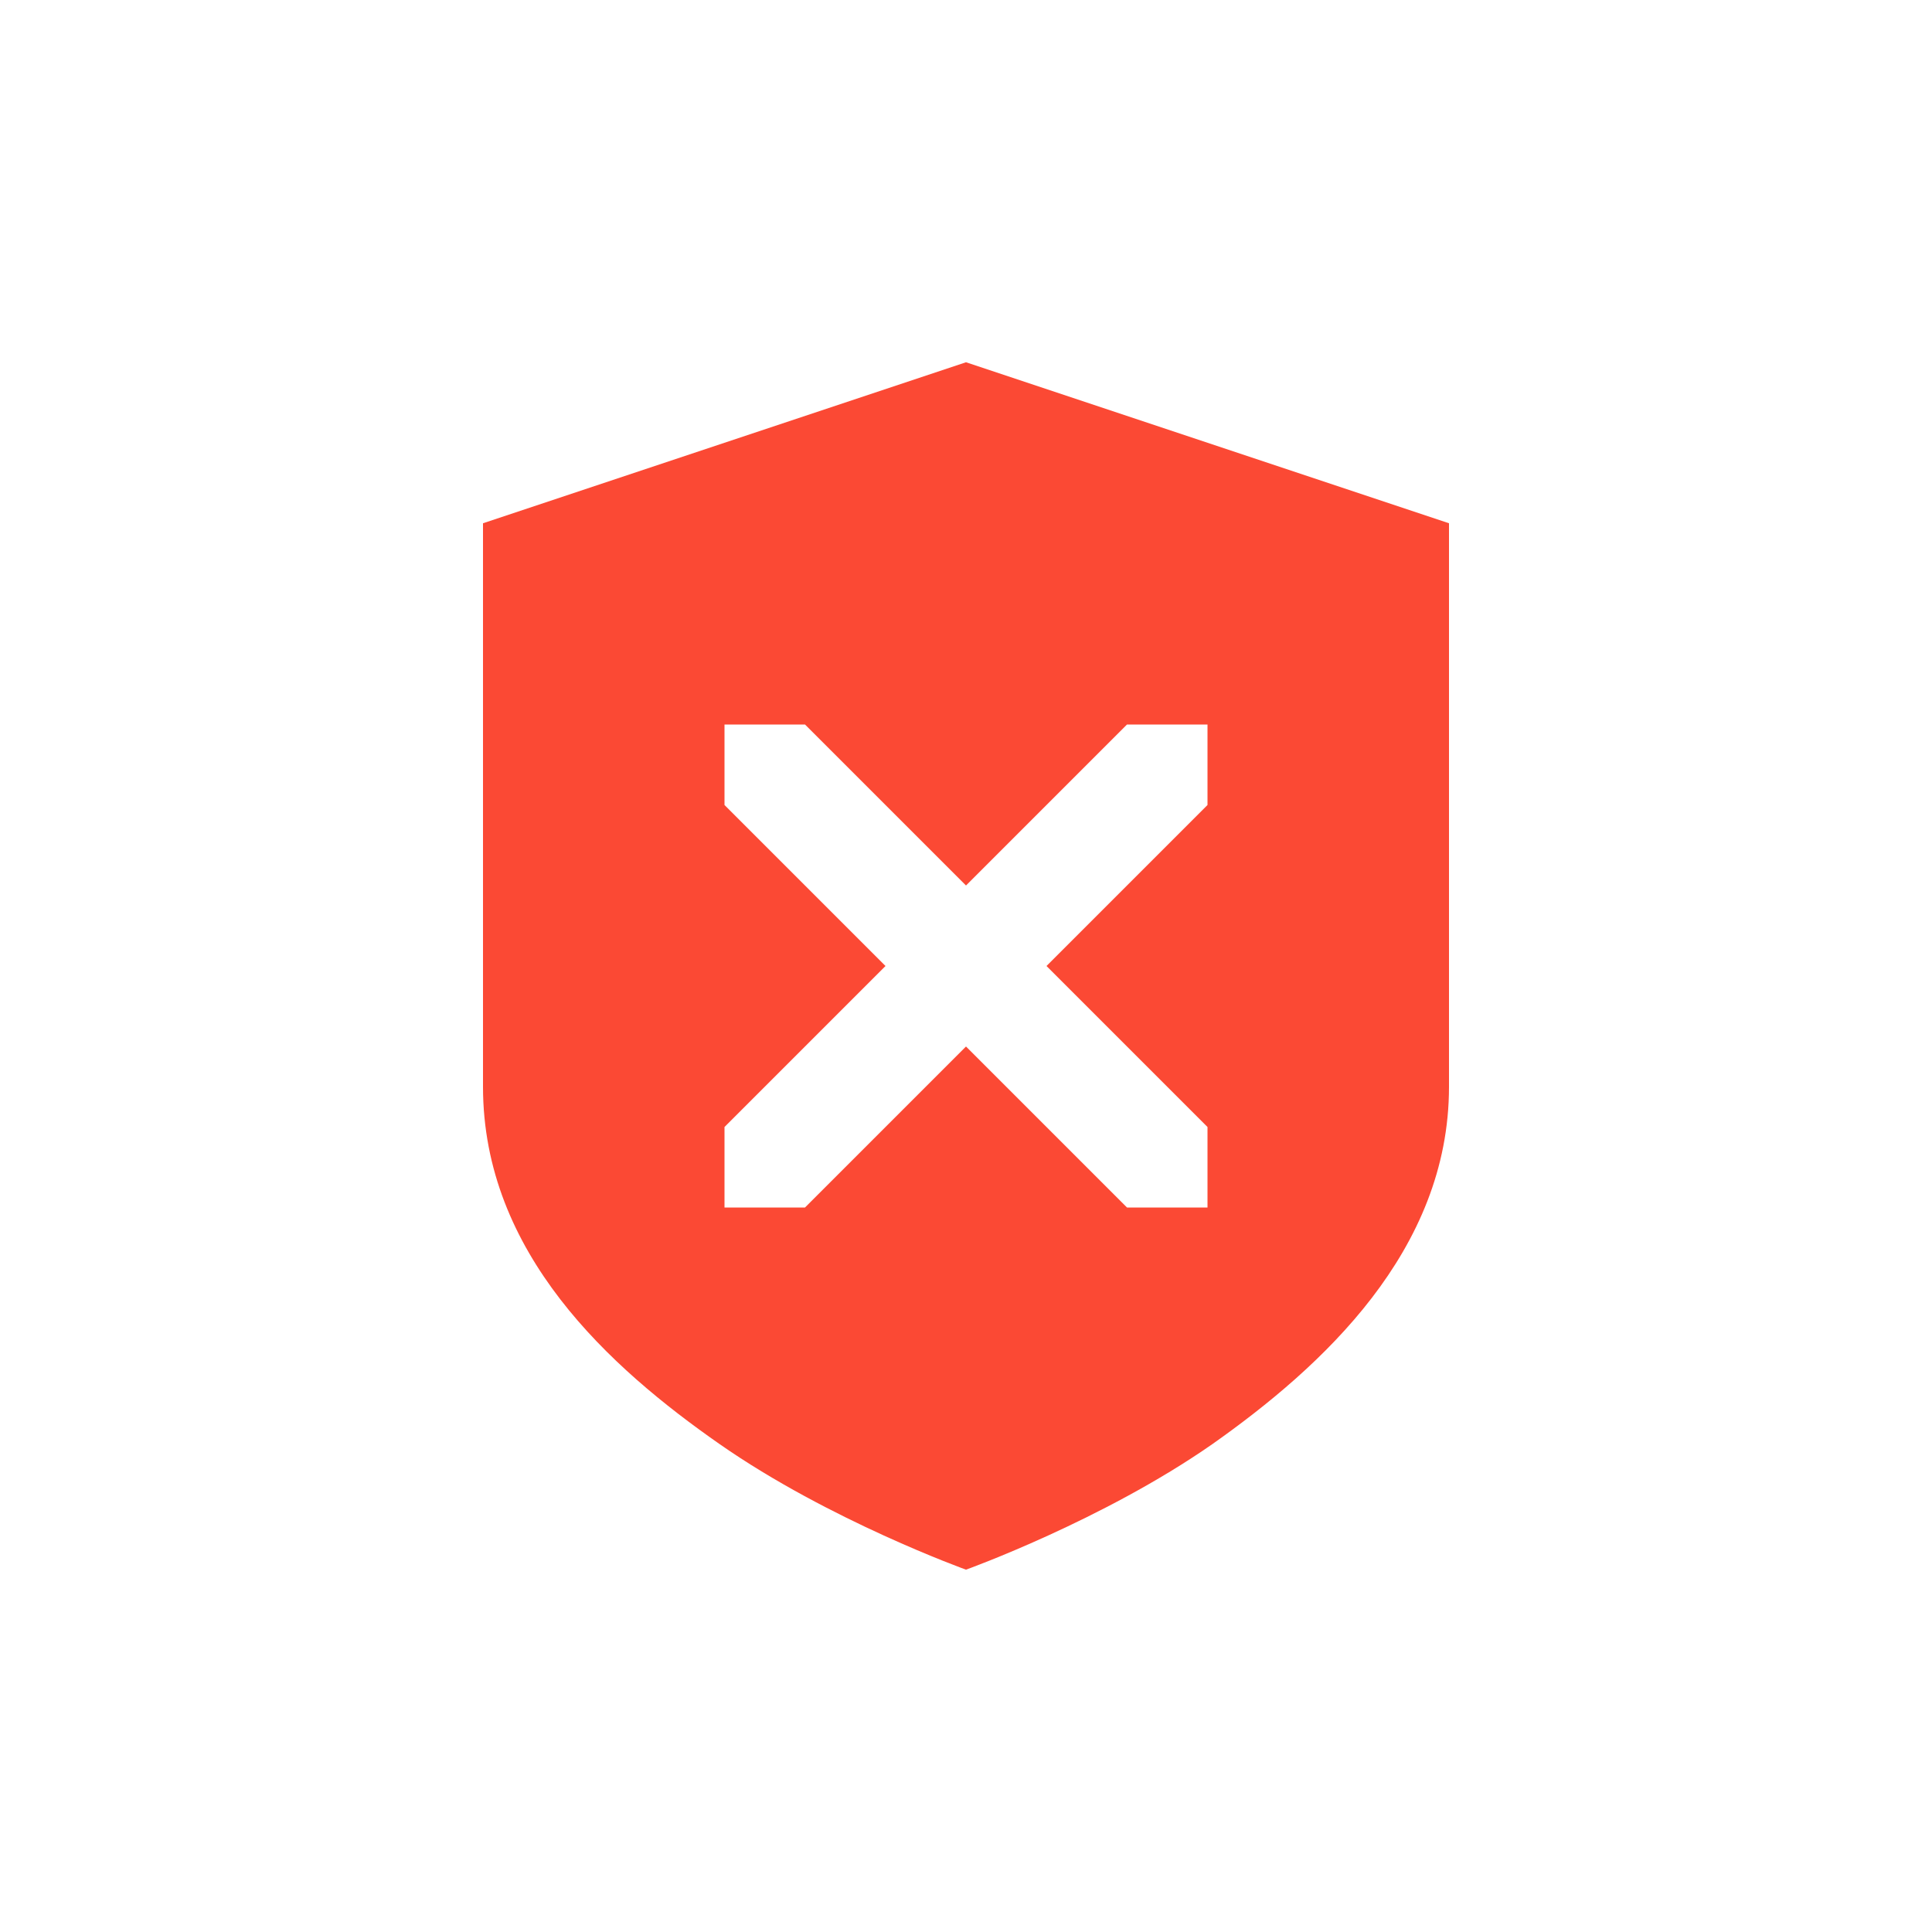
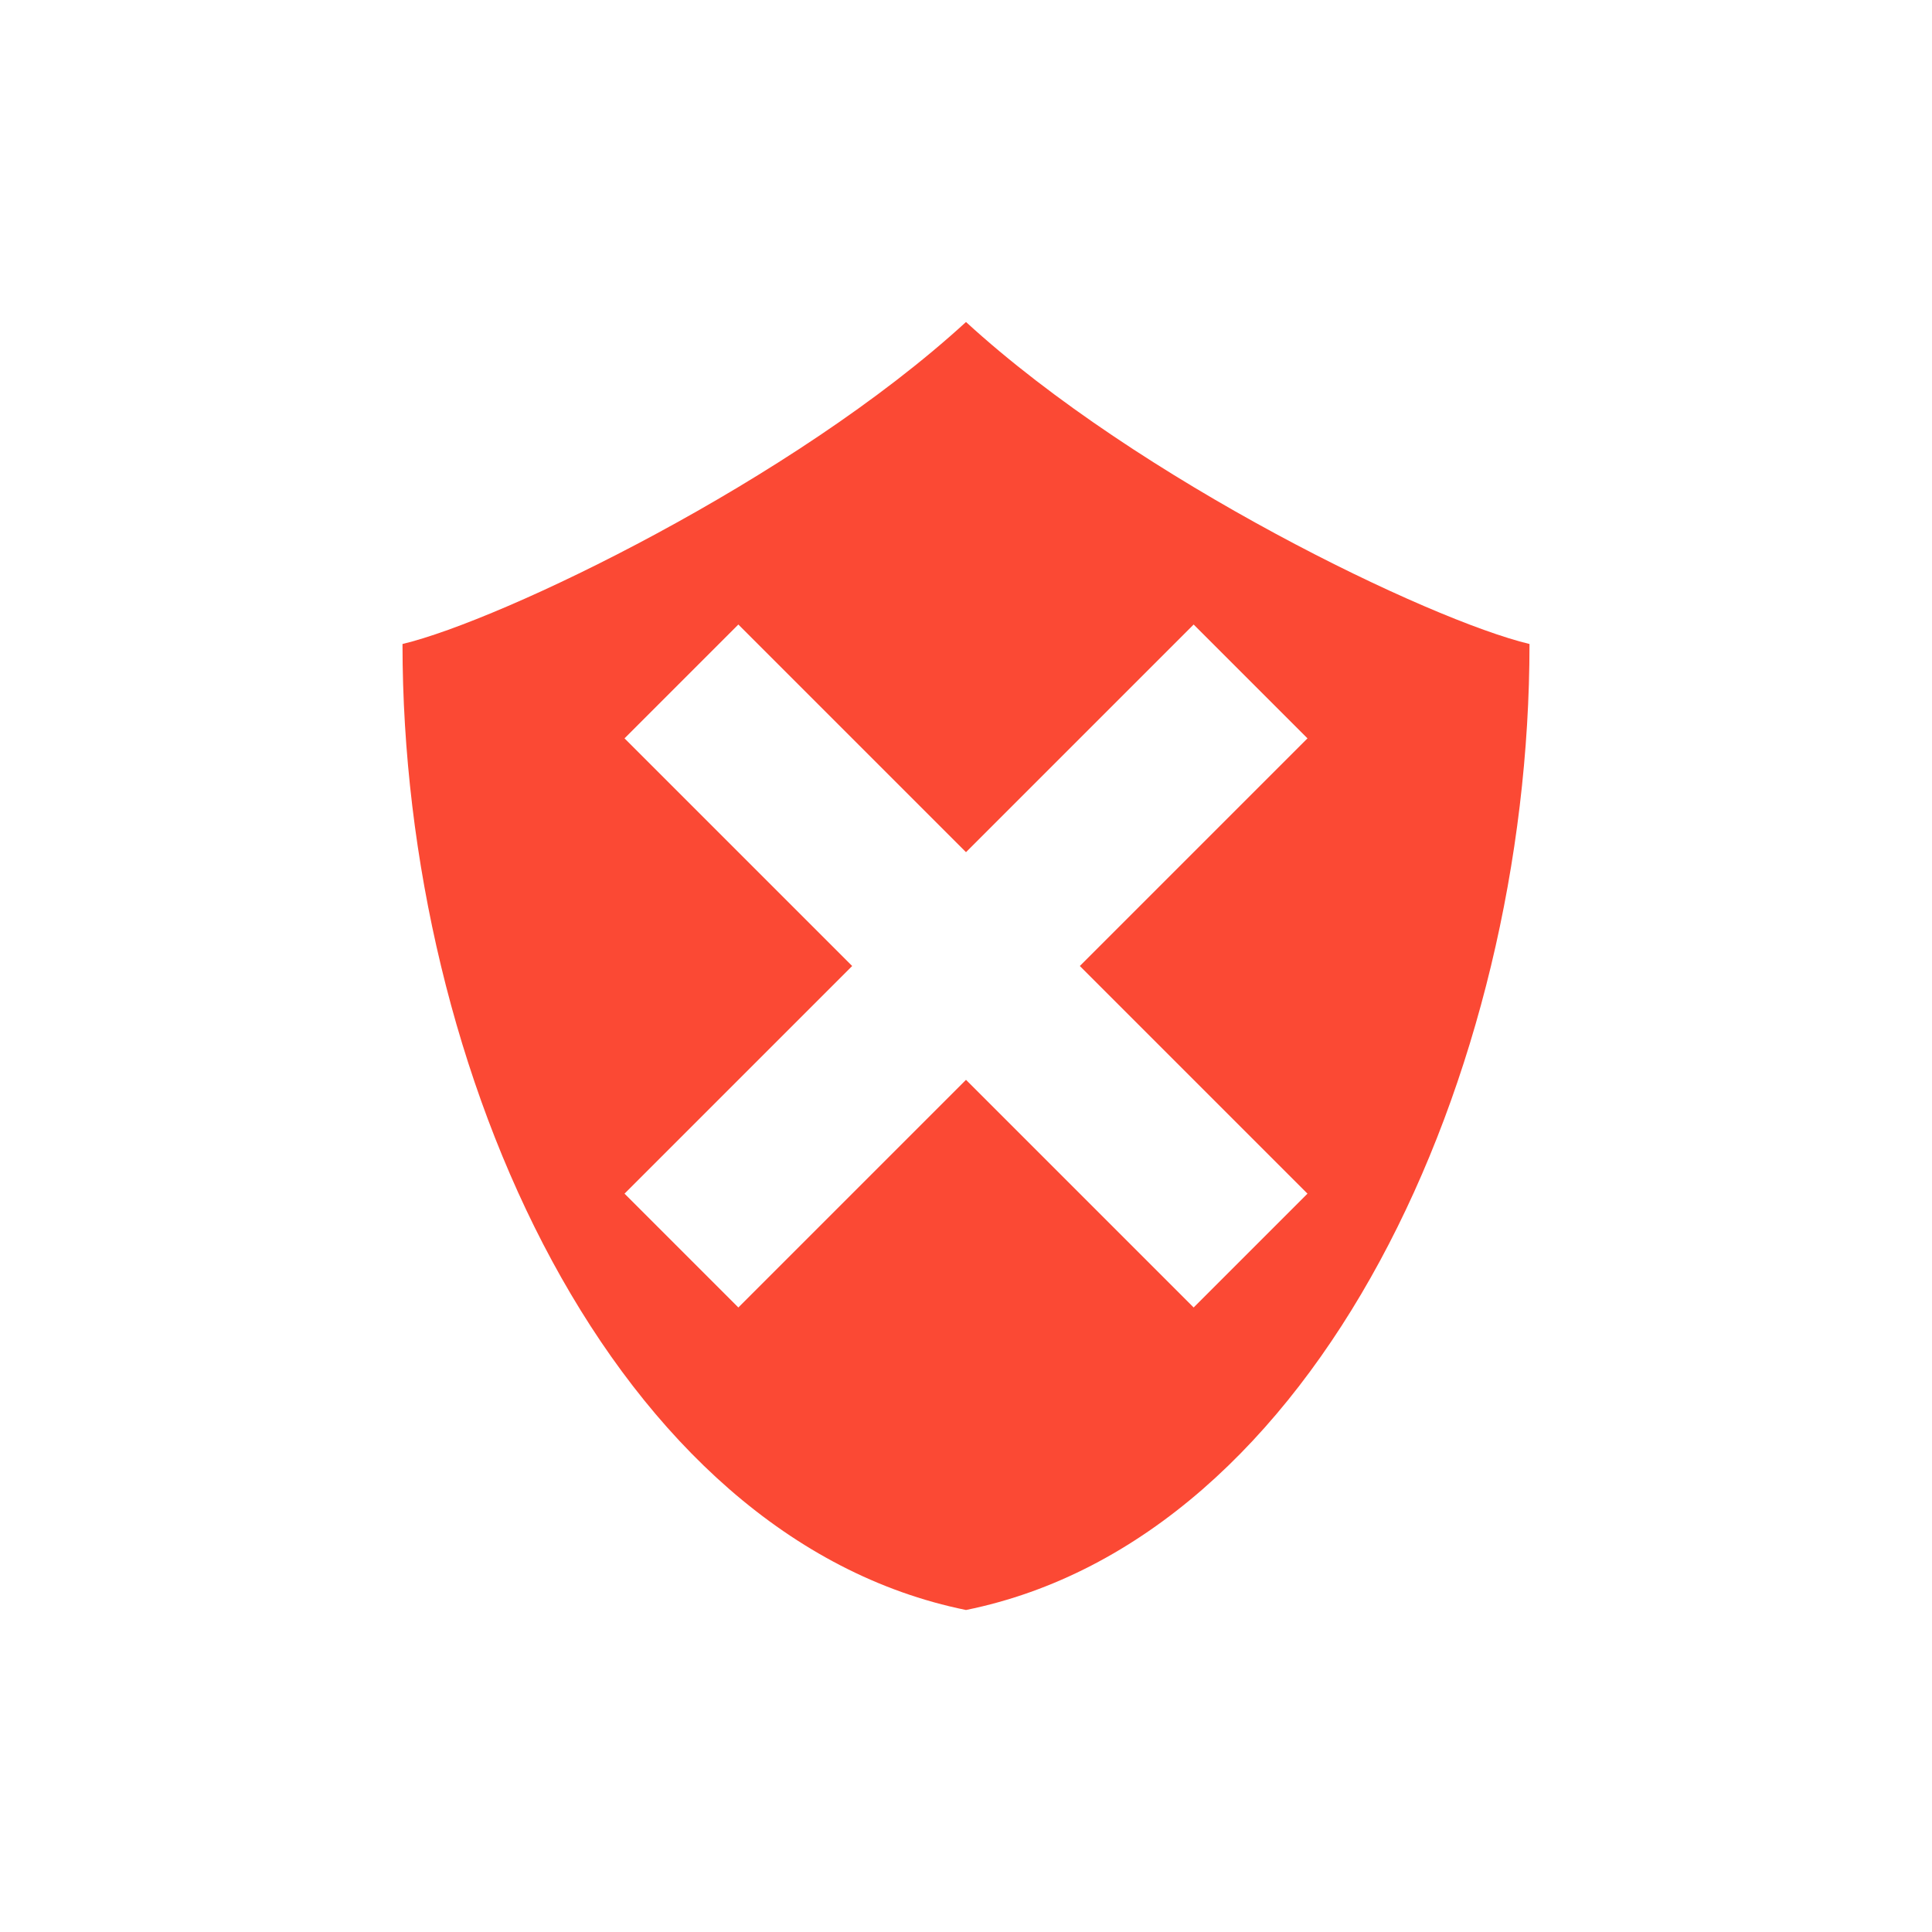
<svg xmlns="http://www.w3.org/2000/svg" width="24" height="24" version="1.1">
  <defs>
-     <style id="current-color-scheme" type="text/css">.ColorScheme-Text{color:#ebdbb2;}.ColorScheme-Highlight{color:#458588;}</style>
+     <style id="current-color-scheme" type="text/css">.ColorScheme-Text { color:#ebdbb2; } .ColorScheme-Highlight { color:#458588; } .ColorScheme-NeutralText { color:#fe8019; } .ColorScheme-PositiveText { color:#689d6a; } .ColorScheme-NegativeText { color:#fb4934; }</style>
  </defs>
-   <defs>
-     <style id="current-color-scheme" type="text/css" />
-   </defs>
-   <path d="m12 4.5-6 2v7c0 2.07 1.579 3.49 2.939 4.439s3.061 1.56 3.061 1.56 1.7-0.611 3.061-1.56c1.36-0.96 2.939-2.4 2.939-4.439v-7zm-3 4.5h1l2 2 2-2h1v1l-2 2 2 2v1h-1l-2-2-2 2h-1v-1l2-2-2-2z" fill="#fb4934" />
+   <path class="ColorScheme-NegativeText" d="m9.172 7.758 2.828 2.828 2.828-2.828 1.414 1.414-2.828 2.828 2.828 2.828-1.414 1.414-2.828-2.828-2.828 2.828-1.414-1.414 2.828-2.828-2.828-2.828 1.414-1.414zm2.828-3.758c-2.148 1.97-5.765 3.705-7 4 0 5.333 2.625 11.11 7 12 4.375-0.889 7-6.667 7-12-1.235-0.295-4.852-2.03-7-4z" fill="currentColor" />
</svg>
